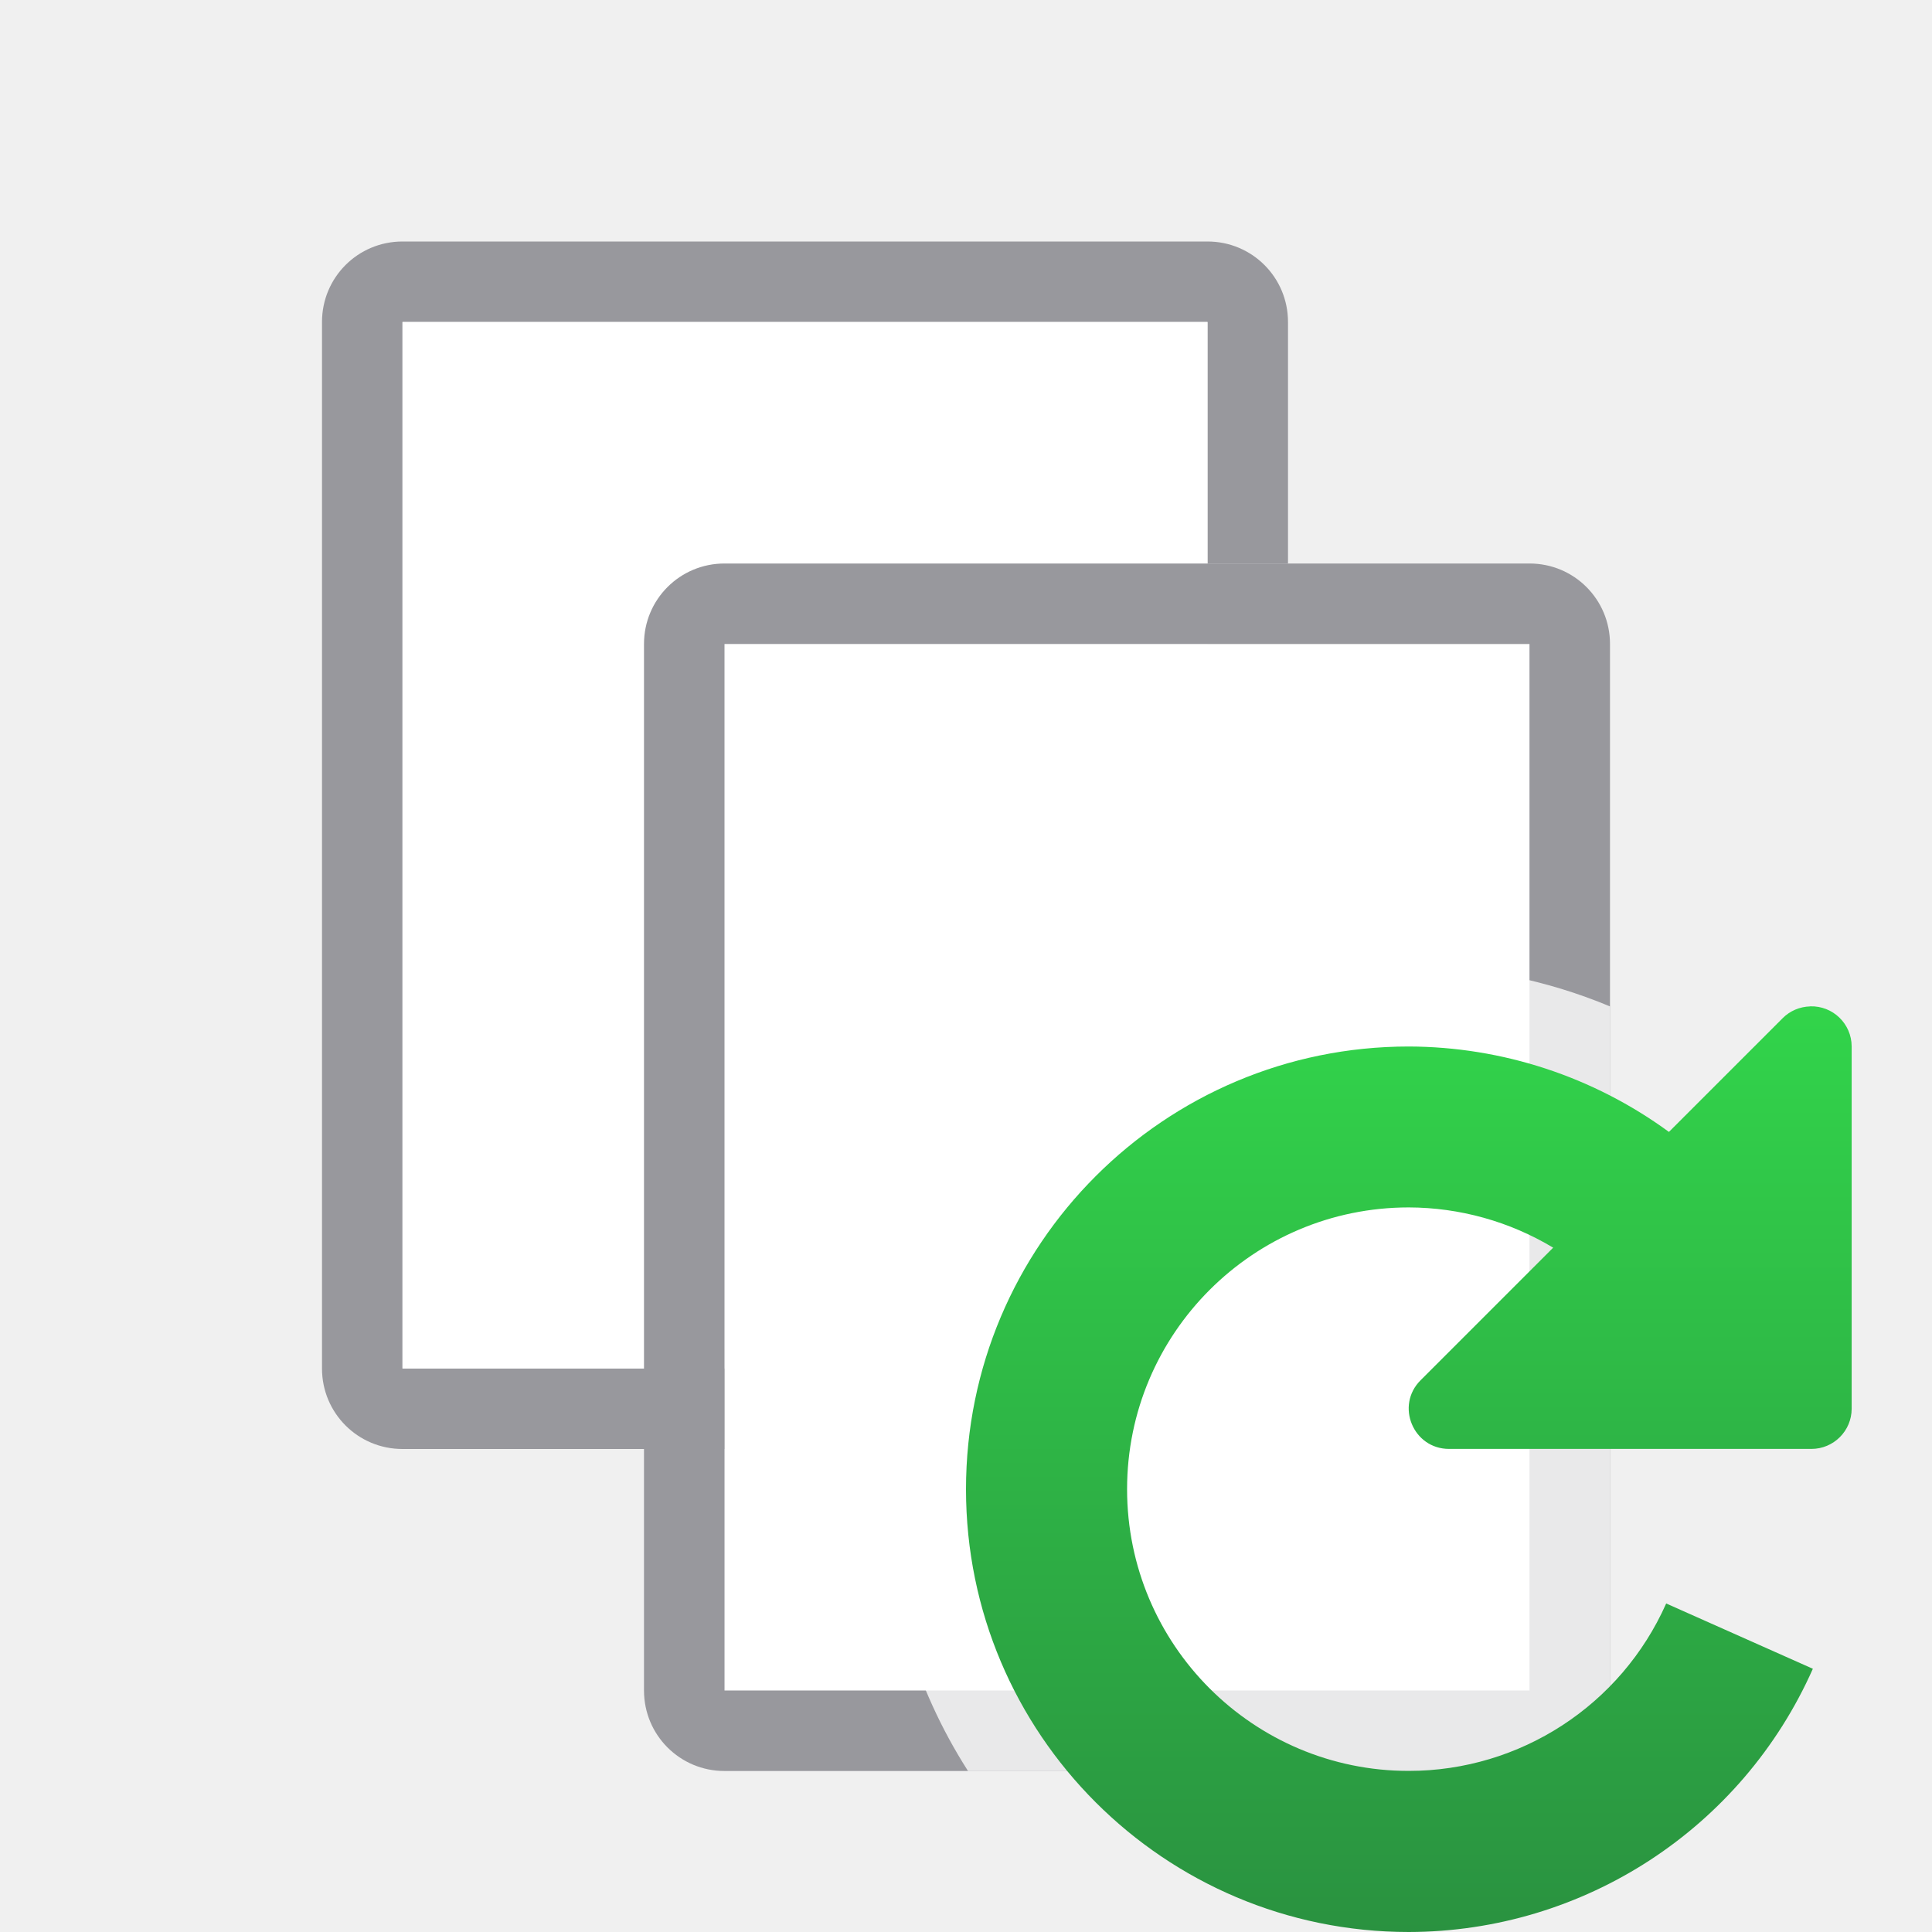
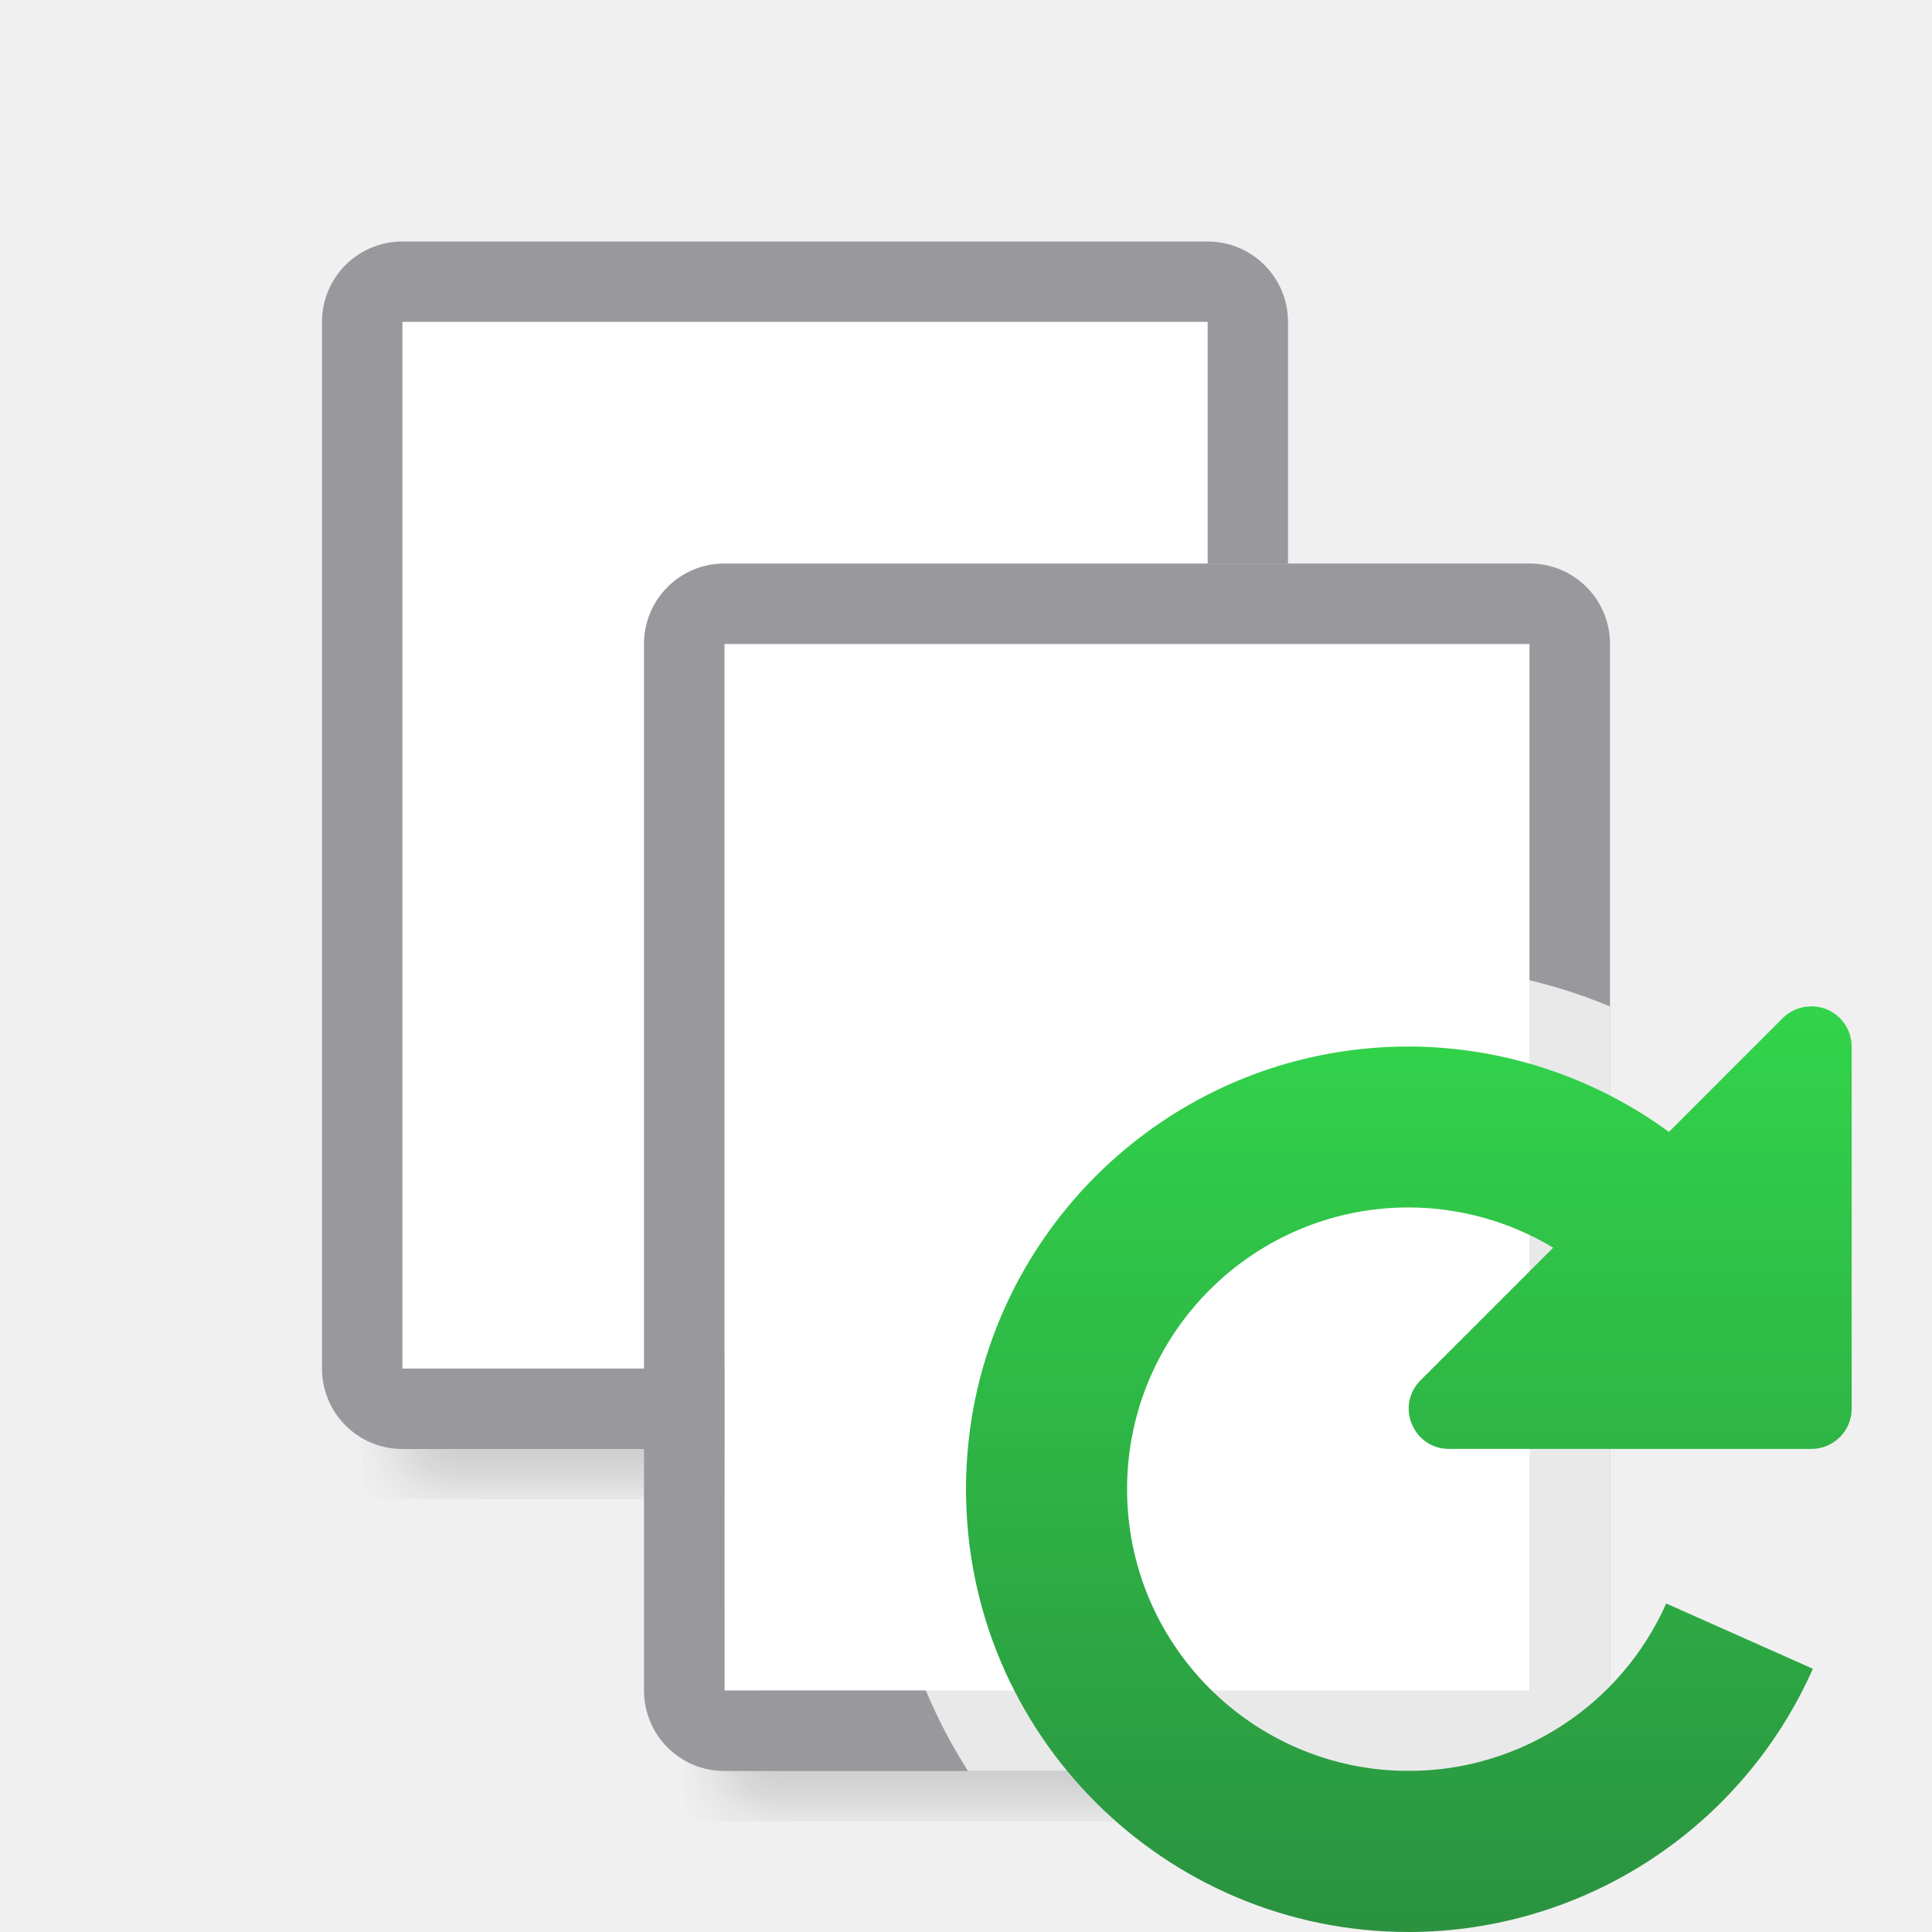
<svg xmlns="http://www.w3.org/2000/svg" viewBox="0 0 24 24">
-   <linearGradient id="a" gradientUnits="userSpaceOnUse" x1="17.5" x2="17.5" y1="24" y2="12">
+   <filter id="a" color-interpolation-filters="sRGB" height="1.095" width="1.097" x="-.049" y="-.047">
+     <feGaussianBlur stdDeviation=".366" />
+   </filter>
+   <linearGradient id="b" gradientUnits="userSpaceOnUse" x1="17.5" x2="17.5" y1="24" y2="12">
    <stop offset="0" stop-color="#2a9240" />
    <stop offset="1" stop-color="#32d74b" />
  </linearGradient>
+   <path d="m9 19.941h10v2.559h-10z" filter="url(#a)" opacity=".15" stroke-width="1.015" />
+   <path d="m5 15.941h10v2.559h-10z" filter="url(#a)" opacity=".15" stroke-width="1.015" />
  <path d="m5 3c-.554 0-1 .446-1 1v13c0 .554.446 1 1 1h4v-1h-4v-13h10v3h1v-3c0-.554-.446-1-1-1z" fill="#98989d" />
  <path d="m5 4v13h4a8 8 0 0 1 6-7.74v-5.26z" fill="#fff" />
  <path d="m9 8v9 2.734 1.266h1 8 1v-9-2.734-1.266h-1-8z" fill="#fff" />
  <path d="m9 7c-.554 0-1 .446-1 1v11.41 1.59c0 .554.446 1 1 1h1 9c.554 0 1-.446 1-1v-11.41-1.59c0-.554-.446-1-1-1h-1zm0 1h9 1v1.266 2.734 9h-9-1v-1.266-2.734z" fill="#98989d" />
  <path d="m17.5 12a6.5 6.5 0 0 0 -6.5 6.5 6.5 6.5 0 0 0 1.025 3.5h6.975c.139 0 .271-.028.391-.078.359-.151.609-.506.609-.922v-2-5.914-.584a6.5 6.5 0 0 0 -2.5-.502z" fill="#fff" fill-opacity=".784" />
-   <path d="m22.484 12.502c-.127.004-.248.055-.338.145l-1.414 1.414a5.5 5.5 0 0 0 -3.232-1.061 5.5 5.5 0 0 0 -5.5 5.5 5.5 5.5 0 0 0 5.5 5.5 5.5 5.5 0 0 0 5.02-3.27l-1.822-.811a3.5 3.5 0 0 1 -3.197 2.08 3.5 3.5 0 0 1 -3.5-3.5 3.5 3.5 0 0 1 3.5-3.5 3.5 3.5 0 0 1 1.793.5l-1.646 1.646c-.317.315-.093.855.354.854h4.5c.276 0.0.5-.224.5-.5v-4.5c-.001-.282-.234-.507-.516-.498z" fill="url(#a)" />
+   <path d="m22.484 12.502c-.127.004-.248.055-.338.145l-1.414 1.414a5.5 5.5 0 0 0 -3.232-1.061 5.5 5.5 0 0 0 -5.5 5.5 5.5 5.5 0 0 0 5.5 5.5 5.5 5.5 0 0 0 5.02-3.27l-1.822-.811a3.5 3.5 0 0 1 -3.197 2.08 3.5 3.5 0 0 1 -3.5-3.5 3.5 3.5 0 0 1 3.5-3.5 3.5 3.5 0 0 1 1.793.5l-1.646 1.646c-.317.315-.093.855.354.854h4.5c.276 0.0.5-.224.5-.5v-4.5c-.001-.282-.234-.507-.516-.498z" fill="url(#b)" />
</svg>
